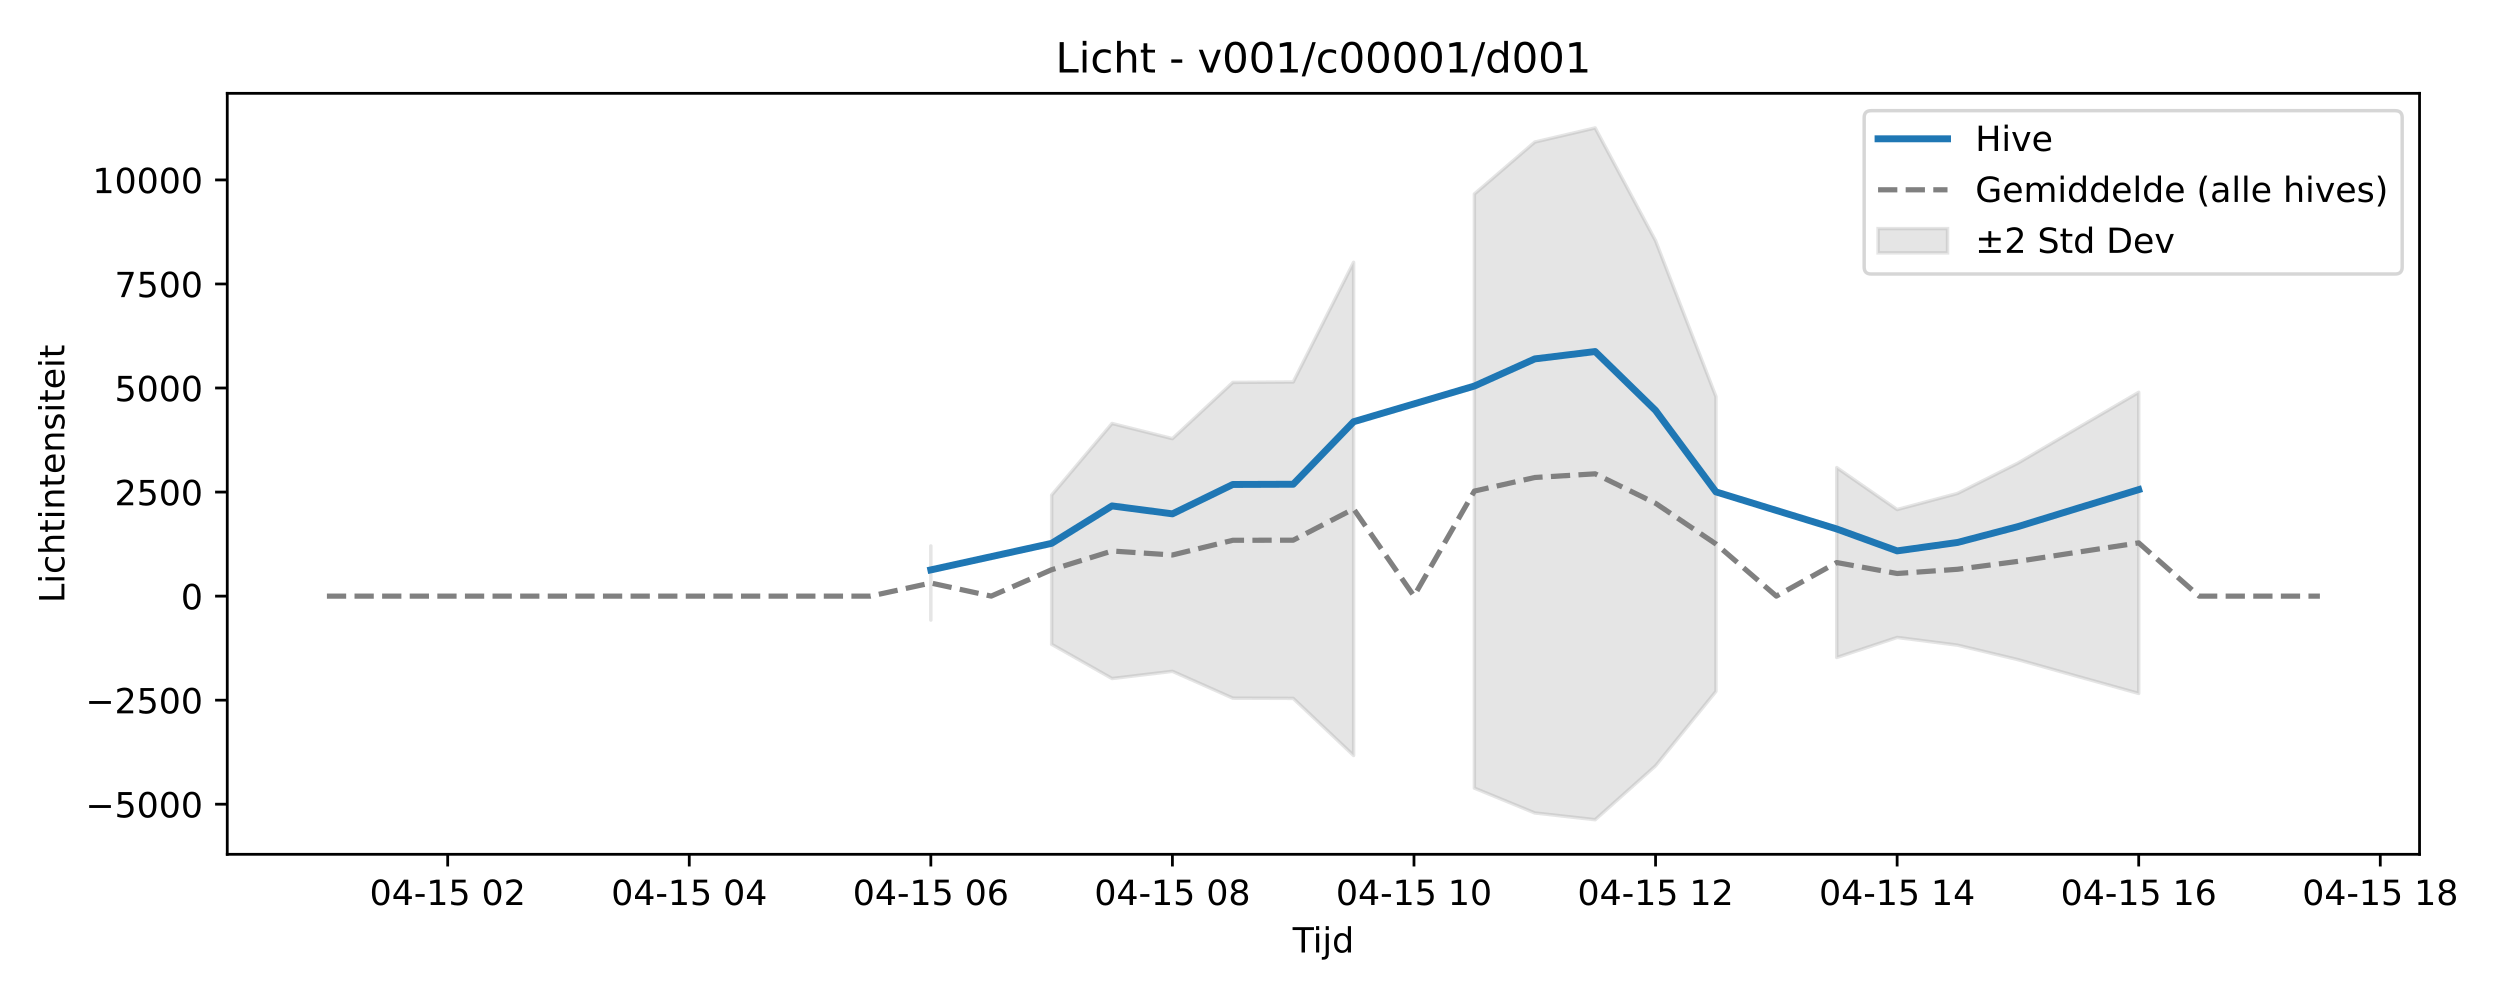
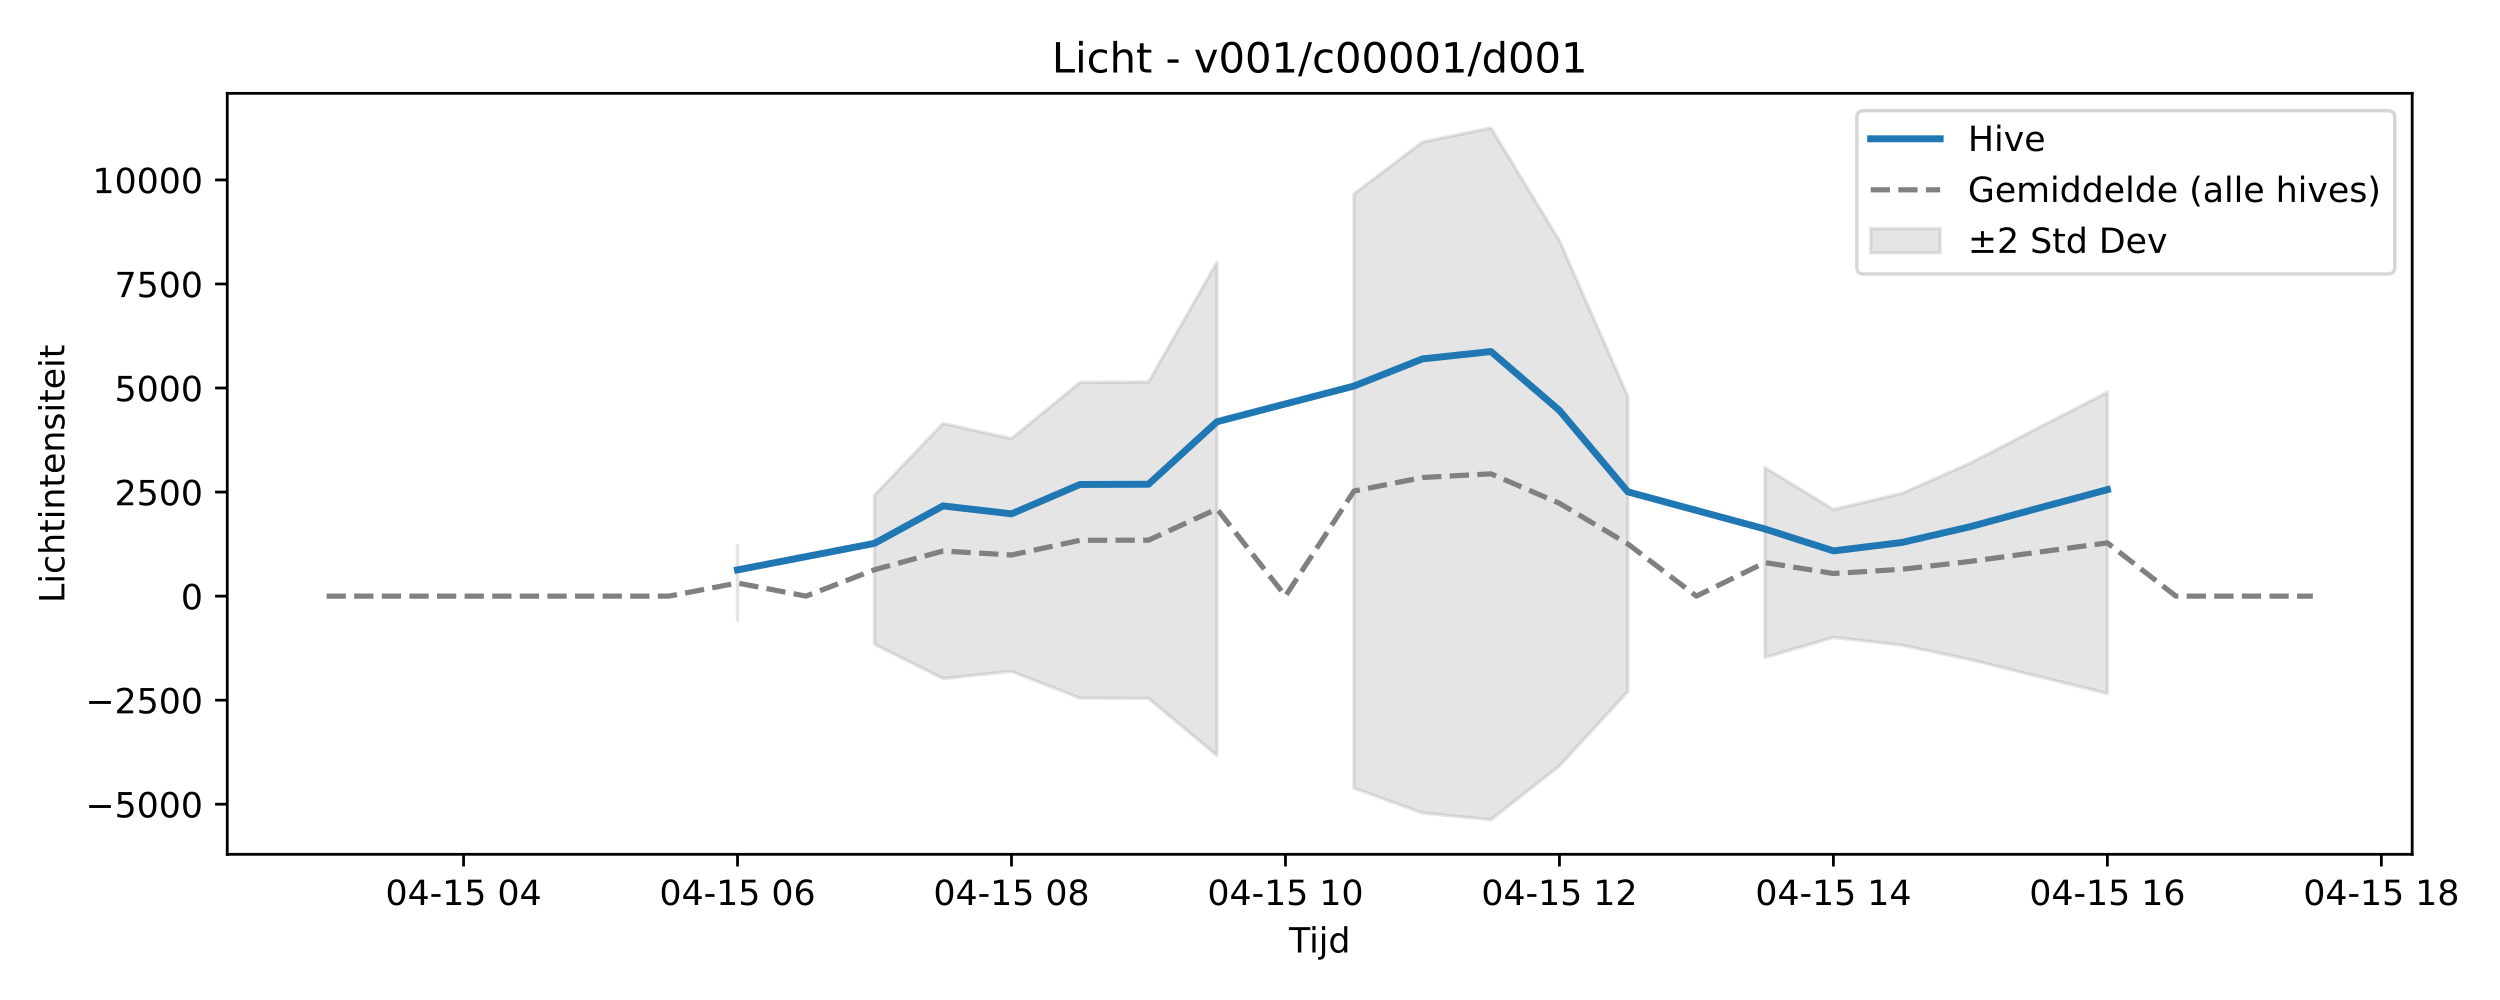
<svg xmlns="http://www.w3.org/2000/svg" xmlns:xlink="http://www.w3.org/1999/xlink" width="720pt" height="288pt" viewBox="0 0 720 288" version="1.1">
  <defs>
    <style type="text/css">*{stroke-linejoin: round; stroke-linecap: butt}</style>
  </defs>
  <g id="figure_1">
    <g id="patch_1">
      <path d="M 0 288  L 720 288  L 720 0  L 0 0  z " style="fill: #ffffff" />
    </g>
    <g id="axes_1">
      <g id="patch_2">
-         <path d="M 65.45 246.04  L 696.827 246.04  L 696.827 26.88  L 65.45 26.88  z " style="fill: #ffffff" />
+         <path d="M 65.45 246.04  L 694.706 246.04  L 694.706 26.88  L 65.45 26.88  z " style="fill: #ffffff" />
      </g>
      <g id="FillBetweenPolyCollection_1">
-         <path d="M 268.082 157.225  L 268.082 178.584  L 268.082 157.225  L 268.082 157.225  z " clip-path="url(#p4bdc1f748a)" style="fill: #808080; fill-opacity: 0.2; stroke: #808080; stroke-opacity: 0.2" />
-         <path d="M 302.869 142.593  L 302.869 185.565  L 320.262 195.419  L 337.655 193.341  L 355.048 201.07  L 372.442 201.135  L 389.835 217.583  L 389.835 75.548  L 389.835 75.548  L 372.442 110.007  L 355.048 110.134  L 337.655 126.327  L 320.262 121.961  L 302.869 142.593  z " clip-path="url(#p4bdc1f748a)" style="fill: #808080; fill-opacity: 0.2; stroke: #808080; stroke-opacity: 0.2" />
-         <path d="M 424.622 55.871  L 424.622 226.983  L 442.015 234.132  L 459.408 236.078  L 476.802 220.563  L 494.195 199.122  L 494.195 114.222  L 494.195 114.222  L 476.802 69.328  L 459.408 36.842  L 442.015 40.907  L 424.622 55.871  z " clip-path="url(#p4bdc1f748a)" style="fill: #808080; fill-opacity: 0.2; stroke: #808080; stroke-opacity: 0.2" />
-         <path d="M 528.981 134.673  L 528.981 189.355  L 546.375 183.588  L 563.768 185.808  L 581.161 189.976  L 598.555 194.866  L 615.948 199.715  L 615.948 112.981  L 615.948 112.981  L 598.555 123.133  L 581.161 133.372  L 563.768 142.1  L 546.375 146.747  L 528.981 134.673  z " clip-path="url(#p4bdc1f748a)" style="fill: #808080; fill-opacity: 0.2; stroke: #808080; stroke-opacity: 0.2" />
+         <path d="M 212.408 157.225  L 212.408 178.584  L 212.408 157.225  L 212.408 157.225  z " clip-path="url(#pd100b12e27)" style="fill: #808080; fill-opacity: 0.2; stroke: #808080; stroke-opacity: 0.2" />
+         <path d="M 251.86 142.593  L 251.86 185.565  L 271.586 195.419  L 291.312 193.341  L 311.038 201.07  L 330.763 201.135  L 350.489 217.583  L 350.489 75.548  L 350.489 75.548  L 330.763 110.007  L 311.038 110.134  L 291.312 126.327  L 271.586 121.961  L 251.86 142.593  z " clip-path="url(#pd100b12e27)" style="fill: #808080; fill-opacity: 0.2; stroke: #808080; stroke-opacity: 0.2" />
+         <path d="M 389.941 55.871  L 389.941 226.983  L 409.667 234.132  L 429.393 236.078  L 449.119 220.563  L 468.845 199.122  L 468.845 114.222  L 468.845 114.222  L 449.119 69.328  L 429.393 36.842  L 409.667 40.907  L 389.941 55.871  z " clip-path="url(#pd100b12e27)" style="fill: #808080; fill-opacity: 0.2; stroke: #808080; stroke-opacity: 0.2" />
+         <path d="M 508.297 134.673  L 508.297 189.355  L 528.023 183.588  L 547.748 185.808  L 567.474 189.976  L 587.2 194.866  L 606.926 199.715  L 606.926 112.981  L 606.926 112.981  L 587.2 123.133  L 567.474 133.372  L 547.748 142.1  L 528.023 146.747  L 508.297 134.673  z " clip-path="url(#pd100b12e27)" style="fill: #808080; fill-opacity: 0.2; stroke: #808080; stroke-opacity: 0.2" />
      </g>
      <g id="matplotlib.axis_1">
        <g id="xtick_1">
          <g id="line2d_1">
            <defs>
-               <path id="m35f46e23cc" d="M 0 0  L 0 3.5  " style="stroke: #000000; stroke-width: 0.8" />
-             </defs>
-             <g>
-               <use xlink:href="#m35f46e23cc" x="128.936" y="246.04" style="stroke: #000000; stroke-width: 0.8" />
+               <path id="mc42379b430" d="M 0 0  L 0 3.5  " style="stroke: #000000; stroke-width: 0.8" />
+             </defs>
+             <g>
+               <use xlink:href="#mc42379b430" x="133.504" y="246.04" style="stroke: #000000; stroke-width: 0.8" />
            </g>
          </g>
          <g id="text_1">
-             <g transform="translate(106.4551 260.6384) scale(0.1 -0.1)">
+             <g transform="translate(111.0239 260.6384) scale(0.1 -0.1)">
              <defs>
                <path id="DejaVuSans-30" d="M 2034 4250  Q 1547 4250 1301 3770  Q 1056 3291 1056 2328  Q 1056 1369 1301 889  Q 1547 409 2034 409  Q 2525 409 2770 889  Q 3016 1369 3016 2328  Q 3016 3291 2770 3770  Q 2525 4250 2034 4250  z M 2034 4750  Q 2819 4750 3233 4129  Q 3647 3509 3647 2328  Q 3647 1150 3233 529  Q 2819 -91 2034 -91  Q 1250 -91 836 529  Q 422 1150 422 2328  Q 422 3509 836 4129  Q 1250 4750 2034 4750  z " transform="scale(0.015625)" />
                <path id="DejaVuSans-34" d="M 2419 4116  L 825 1625  L 2419 1625  L 2419 4116  z M 2253 4666  L 3047 4666  L 3047 1625  L 3713 1625  L 3713 1100  L 3047 1100  L 3047 0  L 2419 0  L 2419 1100  L 313 1100  L 313 1709  L 2253 4666  z " transform="scale(0.015625)" />
                <path id="DejaVuSans-2d" d="M 313 2009  L 1997 2009  L 1997 1497  L 313 1497  L 313 2009  z " transform="scale(0.015625)" />
                <path id="DejaVuSans-31" d="M 794 531  L 1825 531  L 1825 4091  L 703 3866  L 703 4441  L 1819 4666  L 2450 4666  L 2450 531  L 3481 531  L 3481 0  L 794 0  L 794 531  z " transform="scale(0.015625)" />
                <path id="DejaVuSans-35" d="M 691 4666  L 3169 4666  L 3169 4134  L 1269 4134  L 1269 2991  Q 1406 3038 1543 3061  Q 1681 3084 1819 3084  Q 2600 3084 3056 2656  Q 3513 2228 3513 1497  Q 3513 744 3044 326  Q 2575 -91 1722 -91  Q 1428 -91 1123 -41  Q 819 9 494 109  L 494 744  Q 775 591 1075 516  Q 1375 441 1709 441  Q 2250 441 2565 725  Q 2881 1009 2881 1497  Q 2881 1984 2565 2268  Q 2250 2553 1709 2553  Q 1456 2553 1204 2497  Q 953 2441 691 2322  L 691 4666  z " transform="scale(0.015625)" />
                <path id="DejaVuSans-20" transform="scale(0.015625)" />
-                 <path id="DejaVuSans-32" d="M 1228 531  L 3431 531  L 3431 0  L 469 0  L 469 531  Q 828 903 1448 1529  Q 2069 2156 2228 2338  Q 2531 2678 2651 2914  Q 2772 3150 2772 3378  Q 2772 3750 2511 3984  Q 2250 4219 1831 4219  Q 1534 4219 1204 4116  Q 875 4013 500 3803  L 500 4441  Q 881 4594 1212 4672  Q 1544 4750 1819 4750  Q 2544 4750 2975 4387  Q 3406 4025 3406 3419  Q 3406 3131 3298 2873  Q 3191 2616 2906 2266  Q 2828 2175 2409 1742  Q 1991 1309 1228 531  z " transform="scale(0.015625)" />
              </defs>
              <use xlink:href="#DejaVuSans-30" />
              <use xlink:href="#DejaVuSans-34" transform="translate(63.62305 0)" />
              <use xlink:href="#DejaVuSans-2d" transform="translate(127.2461 0)" />
              <use xlink:href="#DejaVuSans-31" transform="translate(163.3301 0)" />
              <use xlink:href="#DejaVuSans-35" transform="translate(226.9531 0)" />
              <use xlink:href="#DejaVuSans-20" transform="translate(290.5762 0)" />
              <use xlink:href="#DejaVuSans-30" transform="translate(322.3633 0)" />
-               <use xlink:href="#DejaVuSans-32" transform="translate(385.9863 0)" />
+               <use xlink:href="#DejaVuSans-34" transform="translate(385.9863 0)" />
            </g>
          </g>
        </g>
        <g id="xtick_2">
          <g id="line2d_2">
            <g>
-               <use xlink:href="#m35f46e23cc" x="198.509" y="246.04" style="stroke: #000000; stroke-width: 0.8" />
+               <use xlink:href="#mc42379b430" x="212.408" y="246.04" style="stroke: #000000; stroke-width: 0.8" />
            </g>
          </g>
          <g id="text_2">
-             <g transform="translate(176.0283 260.6384) scale(0.1 -0.1)">
+             <g transform="translate(189.9275 260.6384) scale(0.1 -0.1)">
+               <defs>
+                 <path id="DejaVuSans-36" d="M 2113 2584  Q 1688 2584 1439 2293  Q 1191 2003 1191 1497  Q 1191 994 1439 701  Q 1688 409 2113 409  Q 2538 409 2786 701  Q 3034 994 3034 1497  Q 3034 2003 2786 2293  Q 2538 2584 2113 2584  z M 3366 4563  L 3366 3988  Q 3128 4100 2886 4159  Q 2644 4219 2406 4219  Q 1781 4219 1451 3797  Q 1122 3375 1075 2522  Q 1259 2794 1537 2939  Q 1816 3084 2150 3084  Q 2853 3084 3261 2657  Q 3669 2231 3669 1497  Q 3669 778 3244 343  Q 2819 -91 2113 -91  Q 1303 -91 875 529  Q 447 1150 447 2328  Q 447 3434 972 4092  Q 1497 4750 2381 4750  Q 2619 4750 2861 4703  Q 3103 4656 3366 4563  z " transform="scale(0.015625)" />
+               </defs>
              <use xlink:href="#DejaVuSans-30" />
              <use xlink:href="#DejaVuSans-34" transform="translate(63.62305 0)" />
              <use xlink:href="#DejaVuSans-2d" transform="translate(127.2461 0)" />
              <use xlink:href="#DejaVuSans-31" transform="translate(163.3301 0)" />
              <use xlink:href="#DejaVuSans-35" transform="translate(226.9531 0)" />
              <use xlink:href="#DejaVuSans-20" transform="translate(290.5762 0)" />
              <use xlink:href="#DejaVuSans-30" transform="translate(322.3633 0)" />
-               <use xlink:href="#DejaVuSans-34" transform="translate(385.9863 0)" />
+               <use xlink:href="#DejaVuSans-36" transform="translate(385.9863 0)" />
            </g>
          </g>
        </g>
        <g id="xtick_3">
          <g id="line2d_3">
            <g>
-               <use xlink:href="#m35f46e23cc" x="268.082" y="246.04" style="stroke: #000000; stroke-width: 0.8" />
+               <use xlink:href="#mc42379b430" x="291.312" y="246.04" style="stroke: #000000; stroke-width: 0.8" />
            </g>
          </g>
          <g id="text_3">
-             <g transform="translate(245.6015 260.6384) scale(0.1 -0.1)">
-               <defs>
-                 <path id="DejaVuSans-36" d="M 2113 2584  Q 1688 2584 1439 2293  Q 1191 2003 1191 1497  Q 1191 994 1439 701  Q 1688 409 2113 409  Q 2538 409 2786 701  Q 3034 994 3034 1497  Q 3034 2003 2786 2293  Q 2538 2584 2113 2584  z M 3366 4563  L 3366 3988  Q 3128 4100 2886 4159  Q 2644 4219 2406 4219  Q 1781 4219 1451 3797  Q 1122 3375 1075 2522  Q 1259 2794 1537 2939  Q 1816 3084 2150 3084  Q 2853 3084 3261 2657  Q 3669 2231 3669 1497  Q 3669 778 3244 343  Q 2819 -91 2113 -91  Q 1303 -91 875 529  Q 447 1150 447 2328  Q 447 3434 972 4092  Q 1497 4750 2381 4750  Q 2619 4750 2861 4703  Q 3103 4656 3366 4563  z " transform="scale(0.015625)" />
+             <g transform="translate(268.8312 260.6384) scale(0.1 -0.1)">
+               <defs>
+                 <path id="DejaVuSans-38" d="M 2034 2216  Q 1584 2216 1326 1975  Q 1069 1734 1069 1313  Q 1069 891 1326 650  Q 1584 409 2034 409  Q 2484 409 2743 651  Q 3003 894 3003 1313  Q 3003 1734 2745 1975  Q 2488 2216 2034 2216  z M 1403 2484  Q 997 2584 770 2862  Q 544 3141 544 3541  Q 544 4100 942 4425  Q 1341 4750 2034 4750  Q 2731 4750 3128 4425  Q 3525 4100 3525 3541  Q 3525 3141 3298 2862  Q 3072 2584 2669 2484  Q 3125 2378 3379 2068  Q 3634 1759 3634 1313  Q 3634 634 3220 271  Q 2806 -91 2034 -91  Q 1263 -91 848 271  Q 434 634 434 1313  Q 434 1759 690 2068  Q 947 2378 1403 2484  z M 1172 3481  Q 1172 3119 1398 2916  Q 1625 2713 2034 2713  Q 2441 2713 2670 2916  Q 2900 3119 2900 3481  Q 2900 3844 2670 4047  Q 2441 4250 2034 4250  Q 1625 4250 1398 4047  Q 1172 3844 1172 3481  z " transform="scale(0.015625)" />
              </defs>
              <use xlink:href="#DejaVuSans-30" />
              <use xlink:href="#DejaVuSans-34" transform="translate(63.62305 0)" />
              <use xlink:href="#DejaVuSans-2d" transform="translate(127.2461 0)" />
              <use xlink:href="#DejaVuSans-31" transform="translate(163.3301 0)" />
              <use xlink:href="#DejaVuSans-35" transform="translate(226.9531 0)" />
              <use xlink:href="#DejaVuSans-20" transform="translate(290.5762 0)" />
              <use xlink:href="#DejaVuSans-30" transform="translate(322.3633 0)" />
-               <use xlink:href="#DejaVuSans-36" transform="translate(385.9863 0)" />
+               <use xlink:href="#DejaVuSans-38" transform="translate(385.9863 0)" />
            </g>
          </g>
        </g>
        <g id="xtick_4">
          <g id="line2d_4">
            <g>
-               <use xlink:href="#m35f46e23cc" x="337.655" y="246.04" style="stroke: #000000; stroke-width: 0.8" />
+               <use xlink:href="#mc42379b430" x="370.215" y="246.04" style="stroke: #000000; stroke-width: 0.8" />
            </g>
          </g>
          <g id="text_4">
-             <g transform="translate(315.1747 260.6384) scale(0.1 -0.1)">
-               <defs>
-                 <path id="DejaVuSans-38" d="M 2034 2216  Q 1584 2216 1326 1975  Q 1069 1734 1069 1313  Q 1069 891 1326 650  Q 1584 409 2034 409  Q 2484 409 2743 651  Q 3003 894 3003 1313  Q 3003 1734 2745 1975  Q 2488 2216 2034 2216  z M 1403 2484  Q 997 2584 770 2862  Q 544 3141 544 3541  Q 544 4100 942 4425  Q 1341 4750 2034 4750  Q 2731 4750 3128 4425  Q 3525 4100 3525 3541  Q 3525 3141 3298 2862  Q 3072 2584 2669 2484  Q 3125 2378 3379 2068  Q 3634 1759 3634 1313  Q 3634 634 3220 271  Q 2806 -91 2034 -91  Q 1263 -91 848 271  Q 434 634 434 1313  Q 434 1759 690 2068  Q 947 2378 1403 2484  z M 1172 3481  Q 1172 3119 1398 2916  Q 1625 2713 2034 2713  Q 2441 2713 2670 2916  Q 2900 3119 2900 3481  Q 2900 3844 2670 4047  Q 2441 4250 2034 4250  Q 1625 4250 1398 4047  Q 1172 3844 1172 3481  z " transform="scale(0.015625)" />
-               </defs>
-               <use xlink:href="#DejaVuSans-30" />
-               <use xlink:href="#DejaVuSans-34" transform="translate(63.62305 0)" />
-               <use xlink:href="#DejaVuSans-2d" transform="translate(127.2461 0)" />
-               <use xlink:href="#DejaVuSans-31" transform="translate(163.3301 0)" />
-               <use xlink:href="#DejaVuSans-35" transform="translate(226.9531 0)" />
-               <use xlink:href="#DejaVuSans-20" transform="translate(290.5762 0)" />
-               <use xlink:href="#DejaVuSans-30" transform="translate(322.3633 0)" />
-               <use xlink:href="#DejaVuSans-38" transform="translate(385.9863 0)" />
+             <g transform="translate(347.7348 260.6384) scale(0.1 -0.1)">
+               <use xlink:href="#DejaVuSans-30" />
+               <use xlink:href="#DejaVuSans-34" transform="translate(63.62305 0)" />
+               <use xlink:href="#DejaVuSans-2d" transform="translate(127.2461 0)" />
+               <use xlink:href="#DejaVuSans-31" transform="translate(163.3301 0)" />
+               <use xlink:href="#DejaVuSans-35" transform="translate(226.9531 0)" />
+               <use xlink:href="#DejaVuSans-20" transform="translate(290.5762 0)" />
+               <use xlink:href="#DejaVuSans-31" transform="translate(322.3633 0)" />
+               <use xlink:href="#DejaVuSans-30" transform="translate(385.9863 0)" />
            </g>
          </g>
        </g>
        <g id="xtick_5">
          <g id="line2d_5">
            <g>
-               <use xlink:href="#m35f46e23cc" x="407.228" y="246.04" style="stroke: #000000; stroke-width: 0.8" />
+               <use xlink:href="#mc42379b430" x="449.119" y="246.04" style="stroke: #000000; stroke-width: 0.8" />
            </g>
          </g>
          <g id="text_5">
-             <g transform="translate(384.7478 260.6384) scale(0.1 -0.1)">
+             <g transform="translate(426.6384 260.6384) scale(0.1 -0.1)">
+               <defs>
+                 <path id="DejaVuSans-32" d="M 1228 531  L 3431 531  L 3431 0  L 469 0  L 469 531  Q 828 903 1448 1529  Q 2069 2156 2228 2338  Q 2531 2678 2651 2914  Q 2772 3150 2772 3378  Q 2772 3750 2511 3984  Q 2250 4219 1831 4219  Q 1534 4219 1204 4116  Q 875 4013 500 3803  L 500 4441  Q 881 4594 1212 4672  Q 1544 4750 1819 4750  Q 2544 4750 2975 4387  Q 3406 4025 3406 3419  Q 3406 3131 3298 2873  Q 3191 2616 2906 2266  Q 2828 2175 2409 1742  Q 1991 1309 1228 531  z " transform="scale(0.015625)" />
+               </defs>
              <use xlink:href="#DejaVuSans-30" />
              <use xlink:href="#DejaVuSans-34" transform="translate(63.62305 0)" />
              <use xlink:href="#DejaVuSans-2d" transform="translate(127.2461 0)" />
              <use xlink:href="#DejaVuSans-31" transform="translate(163.3301 0)" />
              <use xlink:href="#DejaVuSans-35" transform="translate(226.9531 0)" />
              <use xlink:href="#DejaVuSans-20" transform="translate(290.5762 0)" />
              <use xlink:href="#DejaVuSans-31" transform="translate(322.3633 0)" />
-               <use xlink:href="#DejaVuSans-30" transform="translate(385.9863 0)" />
+               <use xlink:href="#DejaVuSans-32" transform="translate(385.9863 0)" />
            </g>
          </g>
        </g>
        <g id="xtick_6">
          <g id="line2d_6">
            <g>
-               <use xlink:href="#m35f46e23cc" x="476.802" y="246.04" style="stroke: #000000; stroke-width: 0.8" />
+               <use xlink:href="#mc42379b430" x="528.023" y="246.04" style="stroke: #000000; stroke-width: 0.8" />
            </g>
          </g>
          <g id="text_6">
-             <g transform="translate(454.321 260.6384) scale(0.1 -0.1)">
+             <g transform="translate(505.5421 260.6384) scale(0.1 -0.1)">
              <use xlink:href="#DejaVuSans-30" />
              <use xlink:href="#DejaVuSans-34" transform="translate(63.62305 0)" />
              <use xlink:href="#DejaVuSans-2d" transform="translate(127.2461 0)" />
              <use xlink:href="#DejaVuSans-31" transform="translate(163.3301 0)" />
              <use xlink:href="#DejaVuSans-35" transform="translate(226.9531 0)" />
              <use xlink:href="#DejaVuSans-20" transform="translate(290.5762 0)" />
              <use xlink:href="#DejaVuSans-31" transform="translate(322.3633 0)" />
-               <use xlink:href="#DejaVuSans-32" transform="translate(385.9863 0)" />
+               <use xlink:href="#DejaVuSans-34" transform="translate(385.9863 0)" />
            </g>
          </g>
        </g>
        <g id="xtick_7">
          <g id="line2d_7">
            <g>
-               <use xlink:href="#m35f46e23cc" x="546.375" y="246.04" style="stroke: #000000; stroke-width: 0.8" />
+               <use xlink:href="#mc42379b430" x="606.926" y="246.04" style="stroke: #000000; stroke-width: 0.8" />
            </g>
          </g>
          <g id="text_7">
-             <g transform="translate(523.8942 260.6384) scale(0.1 -0.1)">
+             <g transform="translate(584.4457 260.6384) scale(0.1 -0.1)">
              <use xlink:href="#DejaVuSans-30" />
              <use xlink:href="#DejaVuSans-34" transform="translate(63.62305 0)" />
              <use xlink:href="#DejaVuSans-2d" transform="translate(127.2461 0)" />
              <use xlink:href="#DejaVuSans-31" transform="translate(163.3301 0)" />
              <use xlink:href="#DejaVuSans-35" transform="translate(226.9531 0)" />
              <use xlink:href="#DejaVuSans-20" transform="translate(290.5762 0)" />
              <use xlink:href="#DejaVuSans-31" transform="translate(322.3633 0)" />
-               <use xlink:href="#DejaVuSans-34" transform="translate(385.9863 0)" />
+               <use xlink:href="#DejaVuSans-36" transform="translate(385.9863 0)" />
            </g>
          </g>
        </g>
        <g id="xtick_8">
          <g id="line2d_8">
            <g>
-               <use xlink:href="#m35f46e23cc" x="615.948" y="246.04" style="stroke: #000000; stroke-width: 0.8" />
+               <use xlink:href="#mc42379b430" x="685.83" y="246.04" style="stroke: #000000; stroke-width: 0.8" />
            </g>
          </g>
          <g id="text_8">
-             <g transform="translate(593.4674 260.6384) scale(0.1 -0.1)">
-               <use xlink:href="#DejaVuSans-30" />
-               <use xlink:href="#DejaVuSans-34" transform="translate(63.62305 0)" />
-               <use xlink:href="#DejaVuSans-2d" transform="translate(127.2461 0)" />
-               <use xlink:href="#DejaVuSans-31" transform="translate(163.3301 0)" />
-               <use xlink:href="#DejaVuSans-35" transform="translate(226.9531 0)" />
-               <use xlink:href="#DejaVuSans-20" transform="translate(290.5762 0)" />
-               <use xlink:href="#DejaVuSans-31" transform="translate(322.3633 0)" />
-               <use xlink:href="#DejaVuSans-36" transform="translate(385.9863 0)" />
-             </g>
-           </g>
-         </g>
-         <g id="xtick_9">
-           <g id="line2d_9">
-             <g>
-               <use xlink:href="#m35f46e23cc" x="685.521" y="246.04" style="stroke: #000000; stroke-width: 0.8" />
-             </g>
-           </g>
-           <g id="text_9">
-             <g transform="translate(663.0406 260.6384) scale(0.1 -0.1)">
+             <g transform="translate(663.3493 260.6384) scale(0.1 -0.1)">
              <use xlink:href="#DejaVuSans-30" />
              <use xlink:href="#DejaVuSans-34" transform="translate(63.62305 0)" />
              <use xlink:href="#DejaVuSans-2d" transform="translate(127.2461 0)" />
              <use xlink:href="#DejaVuSans-31" transform="translate(163.3301 0)" />
              <use xlink:href="#DejaVuSans-35" transform="translate(226.9531 0)" />
              <use xlink:href="#DejaVuSans-20" transform="translate(290.5762 0)" />
              <use xlink:href="#DejaVuSans-31" transform="translate(322.3633 0)" />
              <use xlink:href="#DejaVuSans-38" transform="translate(385.9863 0)" />
            </g>
          </g>
        </g>
-         <g id="text_10">
-           <g transform="translate(372.2884 274.3166) scale(0.1 -0.1)">
+         <g id="text_9">
+           <g transform="translate(371.2282 274.3166) scale(0.1 -0.1)">
            <defs>
              <path id="DejaVuSans-54" d="M -19 4666  L 3928 4666  L 3928 4134  L 2272 4134  L 2272 0  L 1638 0  L 1638 4134  L -19 4134  L -19 4666  z " transform="scale(0.015625)" />
              <path id="DejaVuSans-69" d="M 603 3500  L 1178 3500  L 1178 0  L 603 0  L 603 3500  z M 603 4863  L 1178 4863  L 1178 4134  L 603 4134  L 603 4863  z " transform="scale(0.015625)" />
              <path id="DejaVuSans-6a" d="M 603 3500  L 1178 3500  L 1178 -63  Q 1178 -731 923 -1031  Q 669 -1331 103 -1331  L -116 -1331  L -116 -844  L 38 -844  Q 366 -844 484 -692  Q 603 -541 603 -63  L 603 3500  z M 603 4863  L 1178 4863  L 1178 4134  L 603 4134  L 603 4863  z " transform="scale(0.015625)" />
              <path id="DejaVuSans-64" d="M 2906 2969  L 2906 4863  L 3481 4863  L 3481 0  L 2906 0  L 2906 525  Q 2725 213 2448 61  Q 2172 -91 1784 -91  Q 1150 -91 751 415  Q 353 922 353 1747  Q 353 2572 751 3078  Q 1150 3584 1784 3584  Q 2172 3584 2448 3432  Q 2725 3281 2906 2969  z M 947 1747  Q 947 1113 1208 752  Q 1469 391 1925 391  Q 2381 391 2643 752  Q 2906 1113 2906 1747  Q 2906 2381 2643 2742  Q 2381 3103 1925 3103  Q 1469 3103 1208 2742  Q 947 2381 947 1747  z " transform="scale(0.015625)" />
            </defs>
            <use xlink:href="#DejaVuSans-54" />
            <use xlink:href="#DejaVuSans-69" transform="translate(57.95898 0)" />
            <use xlink:href="#DejaVuSans-6a" transform="translate(85.74219 0)" />
            <use xlink:href="#DejaVuSans-64" transform="translate(113.5254 0)" />
          </g>
        </g>
      </g>
      <g id="matplotlib.axis_2">
        <g id="ytick_1">
-           <g id="line2d_10">
-             <defs>
-               <path id="m3236af7c59" d="M 0 0  L -3.5 0  " style="stroke: #000000; stroke-width: 0.8" />
-             </defs>
-             <g>
-               <use xlink:href="#m3236af7c59" x="65.45" y="231.613" style="stroke: #000000; stroke-width: 0.8" />
-             </g>
-           </g>
-           <g id="text_11">
+           <g id="line2d_9">
+             <defs>
+               <path id="m9810b28956" d="M 0 0  L -3.5 0  " style="stroke: #000000; stroke-width: 0.8" />
+             </defs>
+             <g>
+               <use xlink:href="#m9810b28956" x="65.45" y="231.613" style="stroke: #000000; stroke-width: 0.8" />
+             </g>
+           </g>
+           <g id="text_10">
            <g transform="translate(24.62031 235.4123) scale(0.1 -0.1)">
              <defs>
                <path id="DejaVuSans-2212" d="M 678 2272  L 4684 2272  L 4684 1741  L 678 1741  L 678 2272  z " transform="scale(0.015625)" />
              </defs>
              <use xlink:href="#DejaVuSans-2212" />
              <use xlink:href="#DejaVuSans-35" transform="translate(83.78906 0)" />
              <use xlink:href="#DejaVuSans-30" transform="translate(147.4121 0)" />
              <use xlink:href="#DejaVuSans-30" transform="translate(211.0352 0)" />
              <use xlink:href="#DejaVuSans-30" transform="translate(274.6582 0)" />
            </g>
          </g>
        </g>
        <g id="ytick_2">
-           <g id="line2d_11">
-             <g>
-               <use xlink:href="#m3236af7c59" x="65.45" y="201.647" style="stroke: #000000; stroke-width: 0.8" />
-             </g>
-           </g>
-           <g id="text_12">
+           <g id="line2d_10">
+             <g>
+               <use xlink:href="#m9810b28956" x="65.45" y="201.647" style="stroke: #000000; stroke-width: 0.8" />
+             </g>
+           </g>
+           <g id="text_11">
            <g transform="translate(24.62031 205.4459) scale(0.1 -0.1)">
              <use xlink:href="#DejaVuSans-2212" />
              <use xlink:href="#DejaVuSans-32" transform="translate(83.78906 0)" />
              <use xlink:href="#DejaVuSans-35" transform="translate(147.4121 0)" />
              <use xlink:href="#DejaVuSans-30" transform="translate(211.0352 0)" />
              <use xlink:href="#DejaVuSans-30" transform="translate(274.6582 0)" />
            </g>
          </g>
        </g>
        <g id="ytick_3">
+           <g id="line2d_11">
+             <g>
+               <use xlink:href="#m9810b28956" x="65.45" y="171.68" style="stroke: #000000; stroke-width: 0.8" />
+             </g>
+           </g>
+           <g id="text_12">
+             <g transform="translate(52.0875 175.4796) scale(0.1 -0.1)">
+               <use xlink:href="#DejaVuSans-30" />
+             </g>
+           </g>
+         </g>
+         <g id="ytick_4">
          <g id="line2d_12">
            <g>
-               <use xlink:href="#m3236af7c59" x="65.45" y="171.68" style="stroke: #000000; stroke-width: 0.8" />
+               <use xlink:href="#m9810b28956" x="65.45" y="141.714" style="stroke: #000000; stroke-width: 0.8" />
            </g>
          </g>
          <g id="text_13">
-             <g transform="translate(52.0875 175.4796) scale(0.1 -0.1)">
-               <use xlink:href="#DejaVuSans-30" />
-             </g>
-           </g>
-         </g>
-         <g id="ytick_4">
-           <g id="line2d_13">
-             <g>
-               <use xlink:href="#m3236af7c59" x="65.45" y="141.714" style="stroke: #000000; stroke-width: 0.8" />
-             </g>
-           </g>
-           <g id="text_14">
            <g transform="translate(33 145.5132) scale(0.1 -0.1)">
              <use xlink:href="#DejaVuSans-32" />
              <use xlink:href="#DejaVuSans-35" transform="translate(63.62305 0)" />
              <use xlink:href="#DejaVuSans-30" transform="translate(127.2461 0)" />
              <use xlink:href="#DejaVuSans-30" transform="translate(190.8691 0)" />
            </g>
          </g>
        </g>
        <g id="ytick_5">
-           <g id="line2d_14">
-             <g>
-               <use xlink:href="#m3236af7c59" x="65.45" y="111.748" style="stroke: #000000; stroke-width: 0.8" />
-             </g>
-           </g>
-           <g id="text_15">
+           <g id="line2d_13">
+             <g>
+               <use xlink:href="#m9810b28956" x="65.45" y="111.748" style="stroke: #000000; stroke-width: 0.8" />
+             </g>
+           </g>
+           <g id="text_14">
            <g transform="translate(33 115.5469) scale(0.1 -0.1)">
              <use xlink:href="#DejaVuSans-35" />
              <use xlink:href="#DejaVuSans-30" transform="translate(63.62305 0)" />
              <use xlink:href="#DejaVuSans-30" transform="translate(127.2461 0)" />
              <use xlink:href="#DejaVuSans-30" transform="translate(190.8691 0)" />
            </g>
          </g>
        </g>
        <g id="ytick_6">
-           <g id="line2d_15">
-             <g>
-               <use xlink:href="#m3236af7c59" x="65.45" y="81.781" style="stroke: #000000; stroke-width: 0.8" />
-             </g>
-           </g>
-           <g id="text_16">
+           <g id="line2d_14">
+             <g>
+               <use xlink:href="#m9810b28956" x="65.45" y="81.781" style="stroke: #000000; stroke-width: 0.8" />
+             </g>
+           </g>
+           <g id="text_15">
            <g transform="translate(33 85.58052) scale(0.1 -0.1)">
              <defs>
                <path id="DejaVuSans-37" d="M 525 4666  L 3525 4666  L 3525 4397  L 1831 0  L 1172 0  L 2766 4134  L 525 4134  L 525 4666  z " transform="scale(0.015625)" />
              </defs>
              <use xlink:href="#DejaVuSans-37" />
              <use xlink:href="#DejaVuSans-35" transform="translate(63.62305 0)" />
              <use xlink:href="#DejaVuSans-30" transform="translate(127.2461 0)" />
              <use xlink:href="#DejaVuSans-30" transform="translate(190.8691 0)" />
            </g>
          </g>
        </g>
        <g id="ytick_7">
-           <g id="line2d_16">
-             <g>
-               <use xlink:href="#m3236af7c59" x="65.45" y="51.815" style="stroke: #000000; stroke-width: 0.8" />
-             </g>
-           </g>
-           <g id="text_17">
+           <g id="line2d_15">
+             <g>
+               <use xlink:href="#m9810b28956" x="65.45" y="51.815" style="stroke: #000000; stroke-width: 0.8" />
+             </g>
+           </g>
+           <g id="text_16">
            <g transform="translate(26.6375 55.61418) scale(0.1 -0.1)">
              <use xlink:href="#DejaVuSans-31" />
              <use xlink:href="#DejaVuSans-30" transform="translate(63.62305 0)" />
              <use xlink:href="#DejaVuSans-30" transform="translate(127.2461 0)" />
              <use xlink:href="#DejaVuSans-30" transform="translate(190.8691 0)" />
              <use xlink:href="#DejaVuSans-30" transform="translate(254.4922 0)" />
            </g>
          </g>
        </g>
-         <g id="text_18">
+         <g id="text_17">
          <g transform="translate(18.54062 173.6561) rotate(-90) scale(0.1 -0.1)">
            <defs>
              <path id="DejaVuSans-4c" d="M 628 4666  L 1259 4666  L 1259 531  L 3531 531  L 3531 0  L 628 0  L 628 4666  z " transform="scale(0.015625)" />
              <path id="DejaVuSans-63" d="M 3122 3366  L 3122 2828  Q 2878 2963 2633 3030  Q 2388 3097 2138 3097  Q 1578 3097 1268 2742  Q 959 2388 959 1747  Q 959 1106 1268 751  Q 1578 397 2138 397  Q 2388 397 2633 464  Q 2878 531 3122 666  L 3122 134  Q 2881 22 2623 -34  Q 2366 -91 2075 -91  Q 1284 -91 818 406  Q 353 903 353 1747  Q 353 2603 823 3093  Q 1294 3584 2113 3584  Q 2378 3584 2631 3529  Q 2884 3475 3122 3366  z " transform="scale(0.015625)" />
              <path id="DejaVuSans-68" d="M 3513 2113  L 3513 0  L 2938 0  L 2938 2094  Q 2938 2591 2744 2837  Q 2550 3084 2163 3084  Q 1697 3084 1428 2787  Q 1159 2491 1159 1978  L 1159 0  L 581 0  L 581 4863  L 1159 4863  L 1159 2956  Q 1366 3272 1645 3428  Q 1925 3584 2291 3584  Q 2894 3584 3203 3211  Q 3513 2838 3513 2113  z " transform="scale(0.015625)" />
              <path id="DejaVuSans-74" d="M 1172 4494  L 1172 3500  L 2356 3500  L 2356 3053  L 1172 3053  L 1172 1153  Q 1172 725 1289 603  Q 1406 481 1766 481  L 2356 481  L 2356 0  L 1766 0  Q 1100 0 847 248  Q 594 497 594 1153  L 594 3053  L 172 3053  L 172 3500  L 594 3500  L 594 4494  L 1172 4494  z " transform="scale(0.015625)" />
              <path id="DejaVuSans-6e" d="M 3513 2113  L 3513 0  L 2938 0  L 2938 2094  Q 2938 2591 2744 2837  Q 2550 3084 2163 3084  Q 1697 3084 1428 2787  Q 1159 2491 1159 1978  L 1159 0  L 581 0  L 581 3500  L 1159 3500  L 1159 2956  Q 1366 3272 1645 3428  Q 1925 3584 2291 3584  Q 2894 3584 3203 3211  Q 3513 2838 3513 2113  z " transform="scale(0.015625)" />
              <path id="DejaVuSans-65" d="M 3597 1894  L 3597 1613  L 953 1613  Q 991 1019 1311 708  Q 1631 397 2203 397  Q 2534 397 2845 478  Q 3156 559 3463 722  L 3463 178  Q 3153 47 2828 -22  Q 2503 -91 2169 -91  Q 1331 -91 842 396  Q 353 884 353 1716  Q 353 2575 817 3079  Q 1281 3584 2069 3584  Q 2775 3584 3186 3129  Q 3597 2675 3597 1894  z M 3022 2063  Q 3016 2534 2758 2815  Q 2500 3097 2075 3097  Q 1594 3097 1305 2825  Q 1016 2553 972 2059  L 3022 2063  z " transform="scale(0.015625)" />
              <path id="DejaVuSans-73" d="M 2834 3397  L 2834 2853  Q 2591 2978 2328 3040  Q 2066 3103 1784 3103  Q 1356 3103 1142 2972  Q 928 2841 928 2578  Q 928 2378 1081 2264  Q 1234 2150 1697 2047  L 1894 2003  Q 2506 1872 2764 1633  Q 3022 1394 3022 966  Q 3022 478 2636 193  Q 2250 -91 1575 -91  Q 1294 -91 989 -36  Q 684 19 347 128  L 347 722  Q 666 556 975 473  Q 1284 391 1588 391  Q 1994 391 2212 530  Q 2431 669 2431 922  Q 2431 1156 2273 1281  Q 2116 1406 1581 1522  L 1381 1569  Q 847 1681 609 1914  Q 372 2147 372 2553  Q 372 3047 722 3315  Q 1072 3584 1716 3584  Q 2034 3584 2315 3537  Q 2597 3491 2834 3397  z " transform="scale(0.015625)" />
            </defs>
            <use xlink:href="#DejaVuSans-4c" />
            <use xlink:href="#DejaVuSans-69" transform="translate(55.71289 0)" />
            <use xlink:href="#DejaVuSans-63" transform="translate(83.49609 0)" />
            <use xlink:href="#DejaVuSans-68" transform="translate(138.4766 0)" />
            <use xlink:href="#DejaVuSans-74" transform="translate(201.8555 0)" />
            <use xlink:href="#DejaVuSans-69" transform="translate(241.0645 0)" />
            <use xlink:href="#DejaVuSans-6e" transform="translate(268.8477 0)" />
            <use xlink:href="#DejaVuSans-74" transform="translate(332.2266 0)" />
            <use xlink:href="#DejaVuSans-65" transform="translate(371.4355 0)" />
            <use xlink:href="#DejaVuSans-6e" transform="translate(432.959 0)" />
            <use xlink:href="#DejaVuSans-73" transform="translate(496.3379 0)" />
            <use xlink:href="#DejaVuSans-69" transform="translate(548.4375 0)" />
            <use xlink:href="#DejaVuSans-74" transform="translate(576.2207 0)" />
            <use xlink:href="#DejaVuSans-65" transform="translate(615.4297 0)" />
            <use xlink:href="#DejaVuSans-69" transform="translate(676.9531 0)" />
            <use xlink:href="#DejaVuSans-74" transform="translate(704.7363 0)" />
          </g>
        </g>
      </g>
+       <g id="line2d_16">
+         <path d="M 212.408 164.129  L 251.86 156.483  L 271.586 145.704  L 291.312 147.987  L 311.038 139.526  L 330.763 139.462  L 350.489 121.457  L 389.941 111.178  L 409.667 103.362  L 429.393 101.24  L 449.119 118.211  L 468.845 141.664  L 508.297 152.347  L 528.023 158.655  L 547.748 156.227  L 567.474 151.668  L 587.2 146.319  L 606.926 141.015  " clip-path="url(#pd100b12e27)" style="fill: none; stroke: #1f77b4; stroke-width: 2; stroke-linecap: square" />
+       </g>
      <g id="line2d_17">
-         <path d="M 268.082 164.129  L 302.869 156.483  L 320.262 145.704  L 337.655 147.987  L 355.048 139.526  L 372.442 139.462  L 389.835 121.457  L 424.622 111.178  L 442.015 103.362  L 459.408 101.24  L 476.802 118.211  L 494.195 141.664  L 528.981 152.347  L 546.375 158.655  L 563.768 156.227  L 581.161 151.668  L 598.555 146.319  L 615.948 141.015  " clip-path="url(#p4bdc1f748a)" style="fill: none; stroke: #1f77b4; stroke-width: 2; stroke-linecap: square" />
-       </g>
-       <g id="line2d_18">
-         <path d="M 94.149 171.68  L 111.542 171.68  L 128.936 171.68  L 146.329 171.68  L 163.722 171.68  L 181.115 171.68  L 198.509 171.68  L 215.902 171.68  L 250.689 171.68  L 268.082 167.905  L 285.475 171.677  L 302.869 164.079  L 320.262 158.69  L 337.655 159.834  L 355.048 155.602  L 372.442 155.571  L 389.835 146.565  L 407.228 171.674  L 424.622 141.427  L 442.015 137.52  L 459.408 136.46  L 476.802 144.946  L 494.195 156.672  L 511.588 171.68  L 528.981 162.014  L 546.375 165.168  L 563.768 163.954  L 581.161 161.674  L 598.555 158.999  L 615.948 156.348  L 633.341 171.68  L 668.128 171.68  " clip-path="url(#p4bdc1f748a)" style="fill: none; stroke-dasharray: 5.55,2.4; stroke-dashoffset: 0; stroke: #808080; stroke-width: 1.5" />
+         <path d="M 94.053 171.68  L 113.778 171.68  L 133.504 171.68  L 153.23 171.68  L 192.682 171.68  L 212.408 167.905  L 232.134 171.677  L 251.86 164.079  L 271.586 158.69  L 291.312 159.834  L 311.038 155.602  L 330.763 155.571  L 350.489 146.565  L 370.215 171.674  L 389.941 141.427  L 409.667 137.52  L 429.393 136.46  L 449.119 144.946  L 468.845 156.672  L 488.571 171.68  L 508.297 162.014  L 528.023 165.168  L 547.748 163.954  L 567.474 161.674  L 587.2 158.999  L 606.926 156.348  L 626.652 171.68  L 666.104 171.68  " clip-path="url(#pd100b12e27)" style="fill: none; stroke-dasharray: 5.55,2.4; stroke-dashoffset: 0; stroke: #808080; stroke-width: 1.5" />
      </g>
      <g id="patch_3">
        <path d="M 65.45 246.04  L 65.45 26.88  " style="fill: none; stroke: #000000; stroke-width: 0.8; stroke-linejoin: miter; stroke-linecap: square" />
      </g>
      <g id="patch_4">
-         <path d="M 696.827 246.04  L 696.827 26.88  " style="fill: none; stroke: #000000; stroke-width: 0.8; stroke-linejoin: miter; stroke-linecap: square" />
+         <path d="M 694.706 246.04  L 694.706 26.88  " style="fill: none; stroke: #000000; stroke-width: 0.8; stroke-linejoin: miter; stroke-linecap: square" />
      </g>
      <g id="patch_5">
-         <path d="M 65.45 246.04  L 696.827 246.04  " style="fill: none; stroke: #000000; stroke-width: 0.8; stroke-linejoin: miter; stroke-linecap: square" />
+         <path d="M 65.45 246.04  L 694.706 246.04  " style="fill: none; stroke: #000000; stroke-width: 0.8; stroke-linejoin: miter; stroke-linecap: square" />
      </g>
      <g id="patch_6">
-         <path d="M 65.45 26.88  L 696.827 26.88  " style="fill: none; stroke: #000000; stroke-width: 0.8; stroke-linejoin: miter; stroke-linecap: square" />
-       </g>
-       <g id="text_19">
-         <g transform="translate(304.0018 20.88) scale(0.12 -0.12)">
+         <path d="M 65.45 26.88  L 694.706 26.88  " style="fill: none; stroke: #000000; stroke-width: 0.8; stroke-linejoin: miter; stroke-linecap: square" />
+       </g>
+       <g id="text_18">
+         <g transform="translate(302.9417 20.88) scale(0.12 -0.12)">
          <defs>
            <path id="DejaVuSans-76" d="M 191 3500  L 800 3500  L 1894 563  L 2988 3500  L 3597 3500  L 2284 0  L 1503 0  L 191 3500  z " transform="scale(0.015625)" />
            <path id="DejaVuSans-2f" d="M 1625 4666  L 2156 4666  L 531 -594  L 0 -594  L 1625 4666  z " transform="scale(0.015625)" />
          </defs>
          <use xlink:href="#DejaVuSans-4c" />
          <use xlink:href="#DejaVuSans-69" transform="translate(55.71289 0)" />
          <use xlink:href="#DejaVuSans-63" transform="translate(83.49609 0)" />
          <use xlink:href="#DejaVuSans-68" transform="translate(138.4766 0)" />
          <use xlink:href="#DejaVuSans-74" transform="translate(201.8555 0)" />
          <use xlink:href="#DejaVuSans-20" transform="translate(241.0645 0)" />
          <use xlink:href="#DejaVuSans-2d" transform="translate(272.8516 0)" />
          <use xlink:href="#DejaVuSans-20" transform="translate(308.9355 0)" />
          <use xlink:href="#DejaVuSans-76" transform="translate(340.7227 0)" />
          <use xlink:href="#DejaVuSans-30" transform="translate(399.9023 0)" />
          <use xlink:href="#DejaVuSans-30" transform="translate(463.5254 0)" />
          <use xlink:href="#DejaVuSans-31" transform="translate(527.1484 0)" />
          <use xlink:href="#DejaVuSans-2f" transform="translate(590.7715 0)" />
          <use xlink:href="#DejaVuSans-63" transform="translate(624.4629 0)" />
          <use xlink:href="#DejaVuSans-30" transform="translate(679.4434 0)" />
          <use xlink:href="#DejaVuSans-30" transform="translate(743.0664 0)" />
          <use xlink:href="#DejaVuSans-30" transform="translate(806.6895 0)" />
          <use xlink:href="#DejaVuSans-30" transform="translate(870.3125 0)" />
          <use xlink:href="#DejaVuSans-31" transform="translate(933.9355 0)" />
          <use xlink:href="#DejaVuSans-2f" transform="translate(997.5586 0)" />
          <use xlink:href="#DejaVuSans-64" transform="translate(1031.25 0)" />
          <use xlink:href="#DejaVuSans-30" transform="translate(1094.727 0)" />
          <use xlink:href="#DejaVuSans-30" transform="translate(1158.35 0)" />
          <use xlink:href="#DejaVuSans-31" transform="translate(1221.973 0)" />
        </g>
      </g>
      <g id="legend_1">
        <g id="patch_7">
-           <path d="M 538.883 78.914  L 689.827 78.914  Q 691.827 78.914 691.827 76.914  L 691.827 33.88  Q 691.827 31.88 689.827 31.88  L 538.883 31.88  Q 536.883 31.88 536.883 33.88  L 536.883 76.914  Q 536.883 78.914 538.883 78.914  z " style="fill: #ffffff; opacity: 0.8; stroke: #cccccc; stroke-linejoin: miter" />
-         </g>
-         <g id="line2d_19">
-           <path d="M 540.883 39.978  L 550.883 39.978  L 560.883 39.978  " style="fill: none; stroke: #1f77b4; stroke-width: 2; stroke-linecap: square" />
-         </g>
-         <g id="text_20">
-           <g transform="translate(568.883 43.47844) scale(0.1 -0.1)">
+           <path d="M 536.763 78.914  L 687.706 78.914  Q 689.706 78.914 689.706 76.914  L 689.706 33.88  Q 689.706 31.88 687.706 31.88  L 536.763 31.88  Q 534.763 31.88 534.763 33.88  L 534.763 76.914  Q 534.763 78.914 536.763 78.914  z " style="fill: #ffffff; opacity: 0.8; stroke: #cccccc; stroke-linejoin: miter" />
+         </g>
+         <g id="line2d_18">
+           <path d="M 538.763 39.978  L 548.763 39.978  L 558.763 39.978  " style="fill: none; stroke: #1f77b4; stroke-width: 2; stroke-linecap: square" />
+         </g>
+         <g id="text_19">
+           <g transform="translate(566.7627 43.47844) scale(0.1 -0.1)">
            <defs>
              <path id="DejaVuSans-48" d="M 628 4666  L 1259 4666  L 1259 2753  L 3553 2753  L 3553 4666  L 4184 4666  L 4184 0  L 3553 0  L 3553 2222  L 1259 2222  L 1259 0  L 628 0  L 628 4666  z " transform="scale(0.015625)" />
            </defs>
            <use xlink:href="#DejaVuSans-48" />
            <use xlink:href="#DejaVuSans-69" transform="translate(75.19531 0)" />
            <use xlink:href="#DejaVuSans-76" transform="translate(102.9785 0)" />
            <use xlink:href="#DejaVuSans-65" transform="translate(162.1582 0)" />
          </g>
        </g>
-         <g id="line2d_20">
-           <path d="M 540.883 54.657  L 550.883 54.657  L 560.883 54.657  " style="fill: none; stroke-dasharray: 5.55,2.4; stroke-dashoffset: 0; stroke: #808080; stroke-width: 1.5" />
-         </g>
-         <g id="text_21">
-           <g transform="translate(568.883 58.15656) scale(0.1 -0.1)">
+         <g id="line2d_19">
+           <path d="M 538.763 54.657  L 548.763 54.657  L 558.763 54.657  " style="fill: none; stroke-dasharray: 5.55,2.4; stroke-dashoffset: 0; stroke: #808080; stroke-width: 1.5" />
+         </g>
+         <g id="text_20">
+           <g transform="translate(566.7627 58.15656) scale(0.1 -0.1)">
            <defs>
              <path id="DejaVuSans-47" d="M 3809 666  L 3809 1919  L 2778 1919  L 2778 2438  L 4434 2438  L 4434 434  Q 4069 175 3628 42  Q 3188 -91 2688 -91  Q 1594 -91 976 548  Q 359 1188 359 2328  Q 359 3472 976 4111  Q 1594 4750 2688 4750  Q 3144 4750 3555 4637  Q 3966 4525 4313 4306  L 4313 3634  Q 3963 3931 3569 4081  Q 3175 4231 2741 4231  Q 1884 4231 1454 3753  Q 1025 3275 1025 2328  Q 1025 1384 1454 906  Q 1884 428 2741 428  Q 3075 428 3337 486  Q 3600 544 3809 666  z " transform="scale(0.015625)" />
              <path id="DejaVuSans-6d" d="M 3328 2828  Q 3544 3216 3844 3400  Q 4144 3584 4550 3584  Q 5097 3584 5394 3201  Q 5691 2819 5691 2113  L 5691 0  L 5113 0  L 5113 2094  Q 5113 2597 4934 2840  Q 4756 3084 4391 3084  Q 3944 3084 3684 2787  Q 3425 2491 3425 1978  L 3425 0  L 2847 0  L 2847 2094  Q 2847 2600 2669 2842  Q 2491 3084 2119 3084  Q 1678 3084 1418 2786  Q 1159 2488 1159 1978  L 1159 0  L 581 0  L 581 3500  L 1159 3500  L 1159 2956  Q 1356 3278 1631 3431  Q 1906 3584 2284 3584  Q 2666 3584 2933 3390  Q 3200 3197 3328 2828  z " transform="scale(0.015625)" />
              <path id="DejaVuSans-6c" d="M 603 4863  L 1178 4863  L 1178 0  L 603 0  L 603 4863  z " transform="scale(0.015625)" />
              <path id="DejaVuSans-28" d="M 1984 4856  Q 1566 4138 1362 3434  Q 1159 2731 1159 2009  Q 1159 1288 1364 580  Q 1569 -128 1984 -844  L 1484 -844  Q 1016 -109 783 600  Q 550 1309 550 2009  Q 550 2706 781 3412  Q 1013 4119 1484 4856  L 1984 4856  z " transform="scale(0.015625)" />
              <path id="DejaVuSans-61" d="M 2194 1759  Q 1497 1759 1228 1600  Q 959 1441 959 1056  Q 959 750 1161 570  Q 1363 391 1709 391  Q 2188 391 2477 730  Q 2766 1069 2766 1631  L 2766 1759  L 2194 1759  z M 3341 1997  L 3341 0  L 2766 0  L 2766 531  Q 2569 213 2275 61  Q 1981 -91 1556 -91  Q 1019 -91 701 211  Q 384 513 384 1019  Q 384 1609 779 1909  Q 1175 2209 1959 2209  L 2766 2209  L 2766 2266  Q 2766 2663 2505 2880  Q 2244 3097 1772 3097  Q 1472 3097 1187 3025  Q 903 2953 641 2809  L 641 3341  Q 956 3463 1253 3523  Q 1550 3584 1831 3584  Q 2591 3584 2966 3190  Q 3341 2797 3341 1997  z " transform="scale(0.015625)" />
              <path id="DejaVuSans-29" d="M 513 4856  L 1013 4856  Q 1481 4119 1714 3412  Q 1947 2706 1947 2009  Q 1947 1309 1714 600  Q 1481 -109 1013 -844  L 513 -844  Q 928 -128 1133 580  Q 1338 1288 1338 2009  Q 1338 2731 1133 3434  Q 928 4138 513 4856  z " transform="scale(0.015625)" />
            </defs>
            <use xlink:href="#DejaVuSans-47" />
            <use xlink:href="#DejaVuSans-65" transform="translate(77.49023 0)" />
            <use xlink:href="#DejaVuSans-6d" transform="translate(139.0137 0)" />
            <use xlink:href="#DejaVuSans-69" transform="translate(236.4258 0)" />
            <use xlink:href="#DejaVuSans-64" transform="translate(264.209 0)" />
            <use xlink:href="#DejaVuSans-64" transform="translate(327.6855 0)" />
            <use xlink:href="#DejaVuSans-65" transform="translate(391.1621 0)" />
            <use xlink:href="#DejaVuSans-6c" transform="translate(452.6855 0)" />
            <use xlink:href="#DejaVuSans-64" transform="translate(480.4688 0)" />
            <use xlink:href="#DejaVuSans-65" transform="translate(543.9453 0)" />
            <use xlink:href="#DejaVuSans-20" transform="translate(605.4688 0)" />
            <use xlink:href="#DejaVuSans-28" transform="translate(637.2559 0)" />
            <use xlink:href="#DejaVuSans-61" transform="translate(676.2695 0)" />
            <use xlink:href="#DejaVuSans-6c" transform="translate(737.5488 0)" />
            <use xlink:href="#DejaVuSans-6c" transform="translate(765.332 0)" />
            <use xlink:href="#DejaVuSans-65" transform="translate(793.1152 0)" />
            <use xlink:href="#DejaVuSans-20" transform="translate(854.6387 0)" />
            <use xlink:href="#DejaVuSans-68" transform="translate(886.4258 0)" />
            <use xlink:href="#DejaVuSans-69" transform="translate(949.8047 0)" />
            <use xlink:href="#DejaVuSans-76" transform="translate(977.5879 0)" />
            <use xlink:href="#DejaVuSans-65" transform="translate(1036.768 0)" />
            <use xlink:href="#DejaVuSans-73" transform="translate(1098.291 0)" />
            <use xlink:href="#DejaVuSans-29" transform="translate(1150.391 0)" />
          </g>
        </g>
        <g id="patch_8">
-           <path d="M 540.883 72.835  L 560.883 72.835  L 560.883 65.835  L 540.883 65.835  z " style="fill: #808080; fill-opacity: 0.2; stroke: #808080; stroke-opacity: 0.2; stroke-linejoin: miter" />
-         </g>
-         <g id="text_22">
-           <g transform="translate(568.883 72.83469) scale(0.1 -0.1)">
+           <path d="M 538.763 72.835  L 558.763 72.835  L 558.763 65.835  L 538.763 65.835  z " style="fill: #808080; fill-opacity: 0.2; stroke: #808080; stroke-opacity: 0.2; stroke-linejoin: miter" />
+         </g>
+         <g id="text_21">
+           <g transform="translate(566.7627 72.83469) scale(0.1 -0.1)">
            <defs>
              <path id="DejaVuSans-b1" d="M 2944 4013  L 2944 2803  L 4684 2803  L 4684 2272  L 2944 2272  L 2944 1063  L 2419 1063  L 2419 2272  L 678 2272  L 678 2803  L 2419 2803  L 2419 4013  L 2944 4013  z M 678 531  L 4684 531  L 4684 0  L 678 0  L 678 531  z " transform="scale(0.015625)" />
              <path id="DejaVuSans-53" d="M 3425 4513  L 3425 3897  Q 3066 4069 2747 4153  Q 2428 4238 2131 4238  Q 1616 4238 1336 4038  Q 1056 3838 1056 3469  Q 1056 3159 1242 3001  Q 1428 2844 1947 2747  L 2328 2669  Q 3034 2534 3370 2195  Q 3706 1856 3706 1288  Q 3706 609 3251 259  Q 2797 -91 1919 -91  Q 1588 -91 1214 -16  Q 841 59 441 206  L 441 856  Q 825 641 1194 531  Q 1563 422 1919 422  Q 2459 422 2753 634  Q 3047 847 3047 1241  Q 3047 1584 2836 1778  Q 2625 1972 2144 2069  L 1759 2144  Q 1053 2284 737 2584  Q 422 2884 422 3419  Q 422 4038 858 4394  Q 1294 4750 2059 4750  Q 2388 4750 2728 4690  Q 3069 4631 3425 4513  z " transform="scale(0.015625)" />
              <path id="DejaVuSans-44" d="M 1259 4147  L 1259 519  L 2022 519  Q 2988 519 3436 956  Q 3884 1394 3884 2338  Q 3884 3275 3436 3711  Q 2988 4147 2022 4147  L 1259 4147  z M 628 4666  L 1925 4666  Q 3281 4666 3915 4102  Q 4550 3538 4550 2338  Q 4550 1131 3912 565  Q 3275 0 1925 0  L 628 0  L 628 4666  z " transform="scale(0.015625)" />
            </defs>
            <use xlink:href="#DejaVuSans-b1" />
            <use xlink:href="#DejaVuSans-32" transform="translate(83.78906 0)" />
            <use xlink:href="#DejaVuSans-20" transform="translate(147.4121 0)" />
            <use xlink:href="#DejaVuSans-53" transform="translate(179.1992 0)" />
            <use xlink:href="#DejaVuSans-74" transform="translate(242.6758 0)" />
            <use xlink:href="#DejaVuSans-64" transform="translate(281.8848 0)" />
            <use xlink:href="#DejaVuSans-20" transform="translate(345.3613 0)" />
            <use xlink:href="#DejaVuSans-44" transform="translate(377.1484 0)" />
            <use xlink:href="#DejaVuSans-65" transform="translate(454.1504 0)" />
            <use xlink:href="#DejaVuSans-76" transform="translate(515.6738 0)" />
          </g>
        </g>
      </g>
    </g>
  </g>
  <defs>
-     <clipPath id="p4bdc1f748a">
-       <rect x="65.45" y="26.88" width="631.377" height="219.16" />
+     <clipPath id="pd100b12e27">
+       <rect x="65.45" y="26.88" width="629.256" height="219.16" />
    </clipPath>
  </defs>
</svg>
